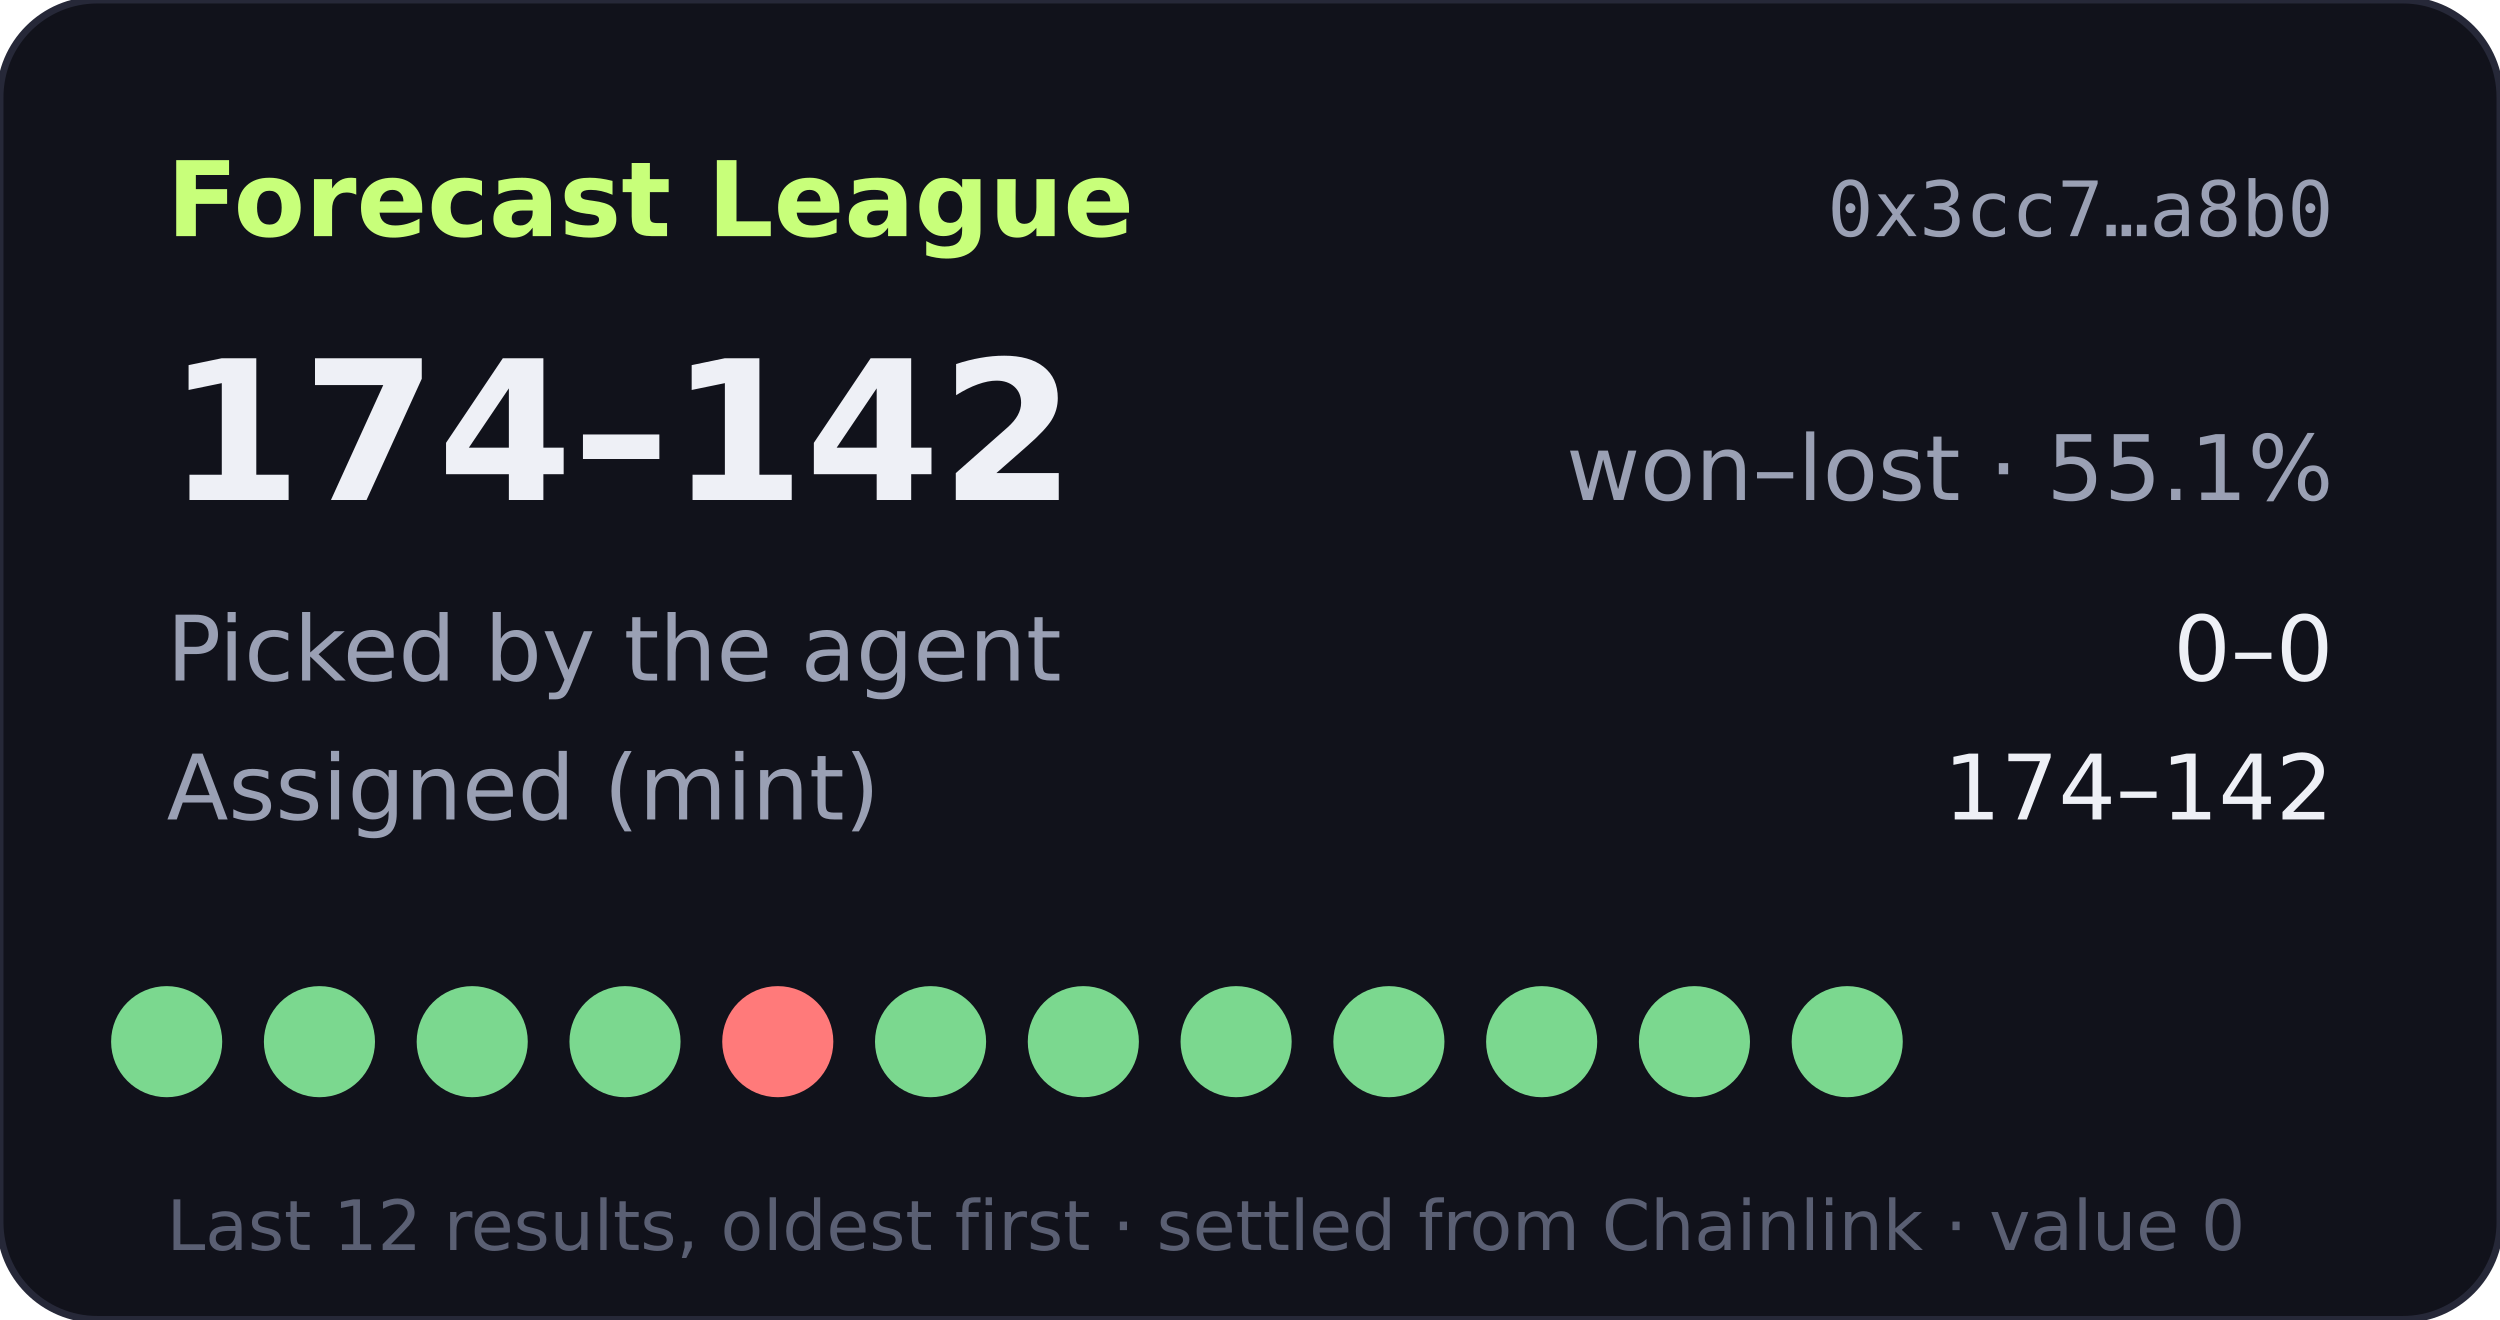
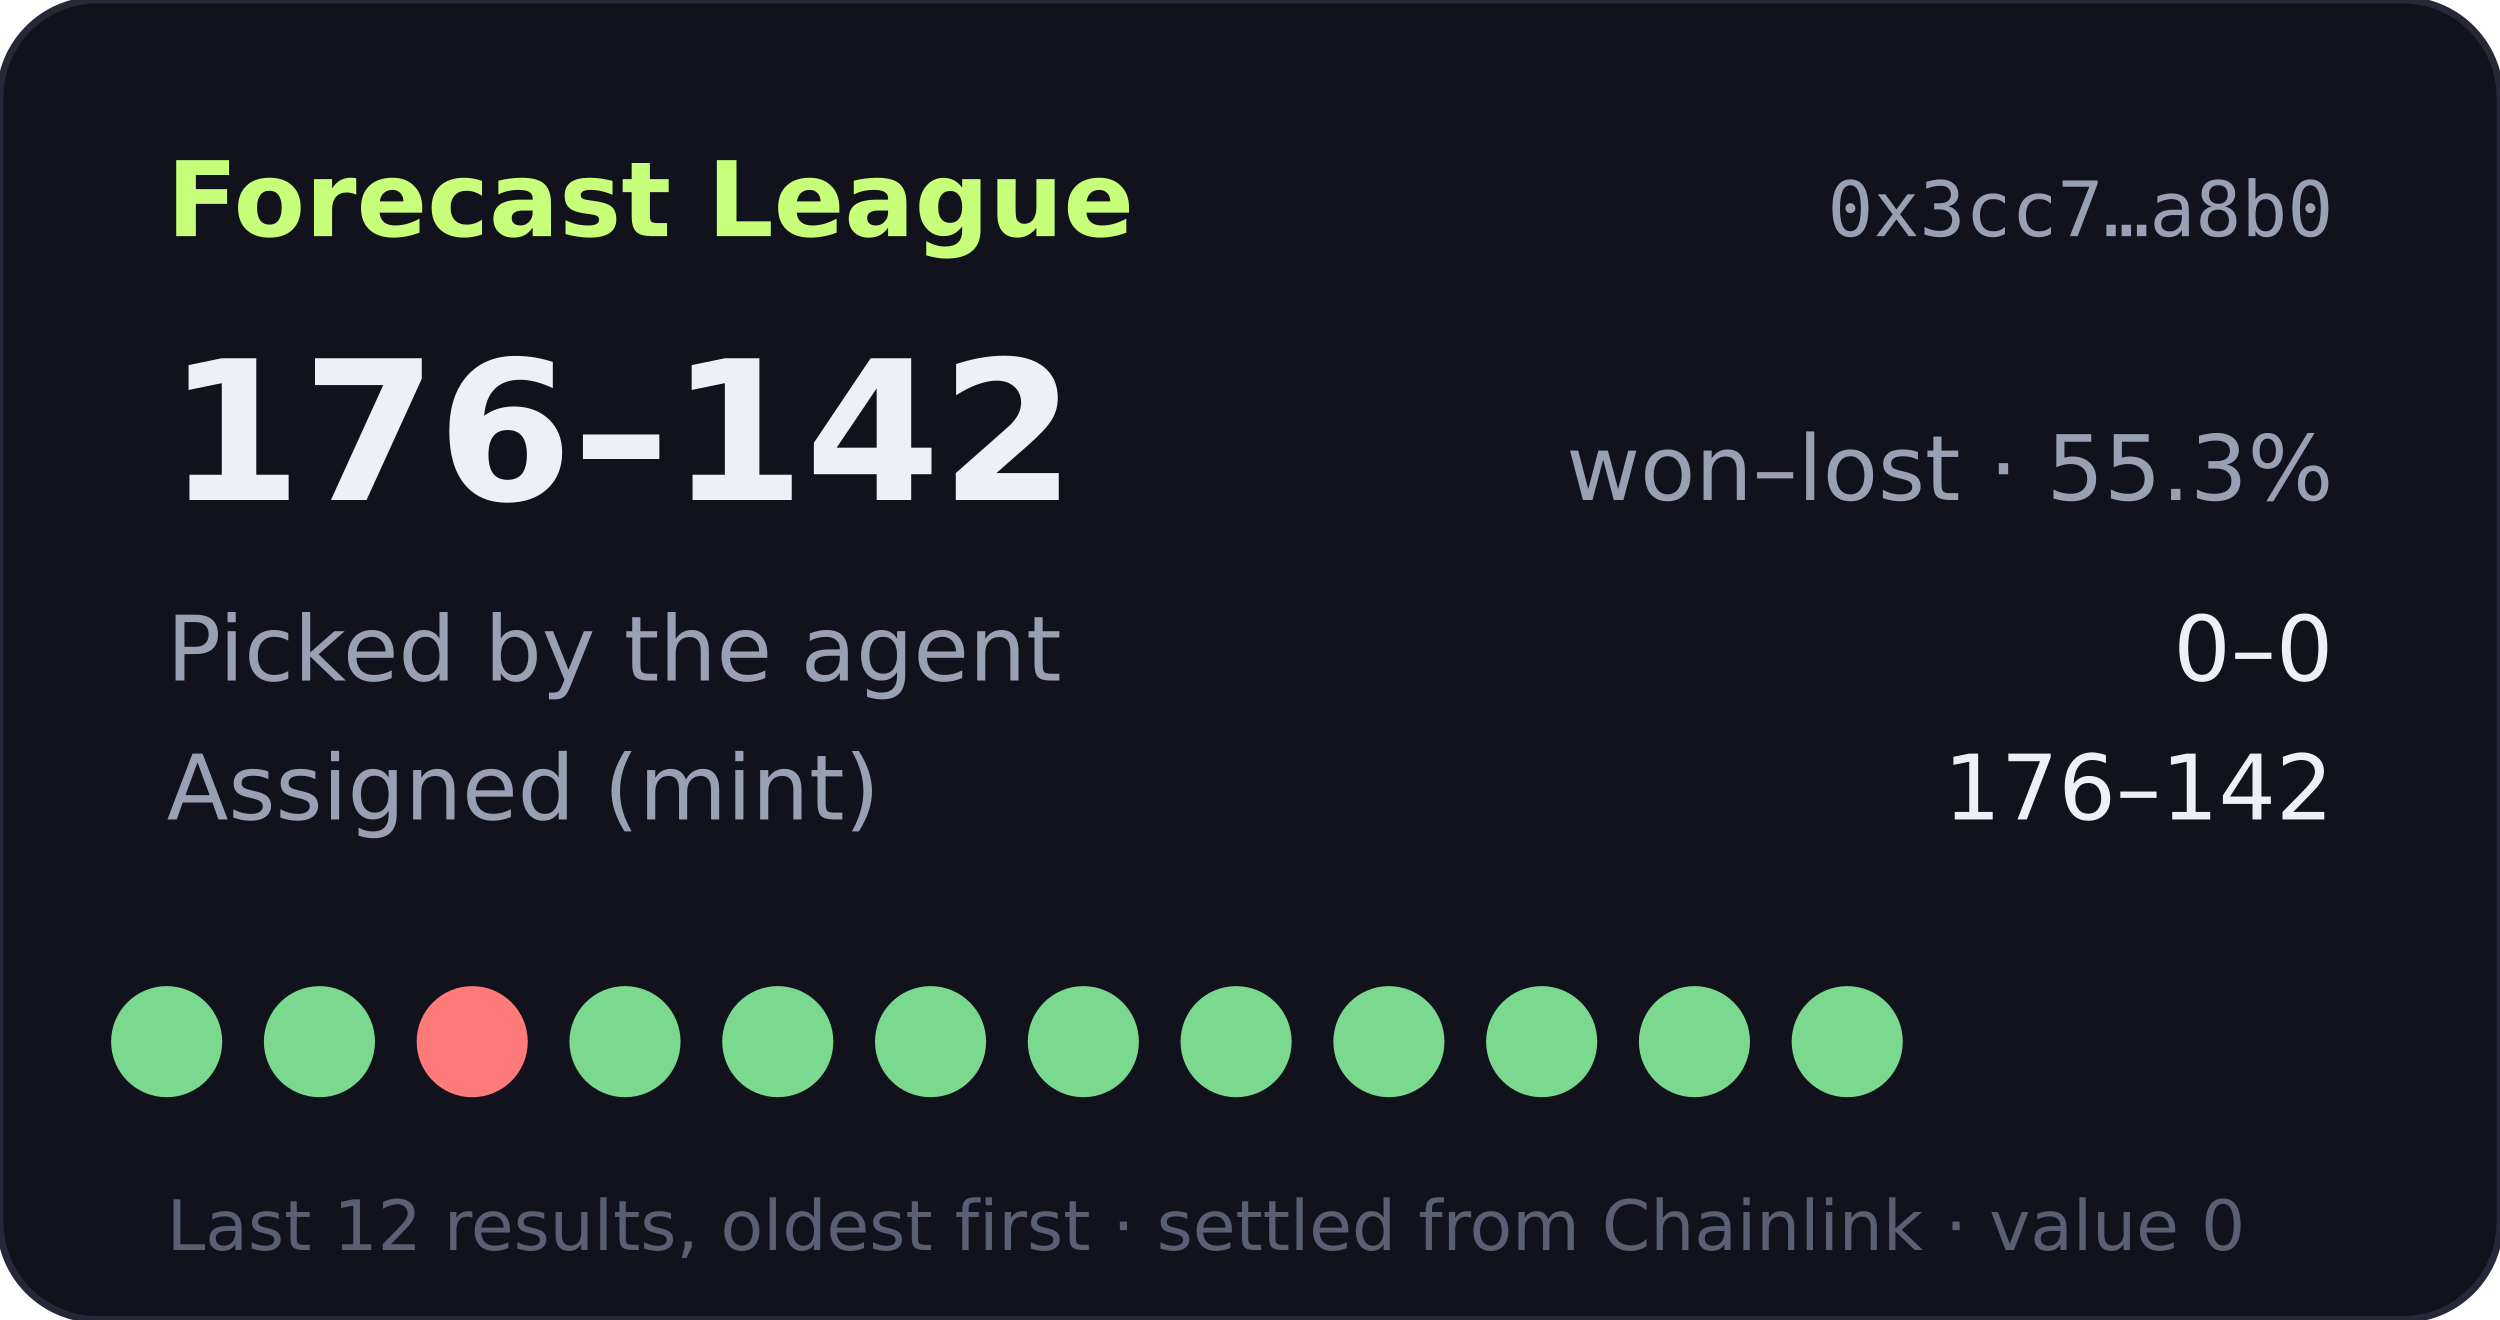
- <svg xmlns="http://www.w3.org/2000/svg" width="360" height="190" viewBox="0 0 360 190" role="img" aria-label="Forecast League record 174-142">
+ <svg xmlns="http://www.w3.org/2000/svg" width="360" height="190" viewBox="0 0 360 190" role="img" aria-label="Forecast League record 176-142">
  <rect width="360" height="190" rx="14" fill="#11121b" stroke="#262838" />
  <text x="24" y="34" fill="#c8ff7a" font-size="15" font-weight="700" font-family="Verdana,DejaVu Sans,sans-serif">Forecast League</text>
  <text x="336" y="34" fill="#9aa0b4" font-size="11" text-anchor="end" font-family="monospace">0x3cc7…a8b0</text>
  <g font-family="Verdana,DejaVu Sans,sans-serif">
-     <text x="24" y="72" fill="#eef0f6" font-size="28" font-weight="700">174–142</text>
-     <text x="336" y="72" fill="#9aa0b4" font-size="13" text-anchor="end">won–lost · 55.1%</text>
+     <text x="24" y="72" fill="#eef0f6" font-size="28" font-weight="700">176–142</text>
+     <text x="336" y="72" fill="#9aa0b4" font-size="13" text-anchor="end">won–lost · 55.3%</text>
    <text x="24" y="98" fill="#9aa0b4" font-size="13">Picked by the agent</text>
    <text x="336" y="98" fill="#eef0f6" font-size="13" text-anchor="end">0–0</text>
    <text x="24" y="118" fill="#9aa0b4" font-size="13">Assigned (mint)</text>
-     <text x="336" y="118" fill="#eef0f6" font-size="13" text-anchor="end">174–142</text>
+     <text x="336" y="118" fill="#eef0f6" font-size="13" text-anchor="end">176–142</text>
    <circle cx="24" cy="150" r="8" fill="#7bd88f" />
    <circle cx="46" cy="150" r="8" fill="#7bd88f" />
-     <circle cx="68" cy="150" r="8" fill="#7bd88f" />
+     <circle cx="68" cy="150" r="8" fill="#ff7a7a" />
    <circle cx="90" cy="150" r="8" fill="#7bd88f" />
-     <circle cx="112" cy="150" r="8" fill="#ff7a7a" />
+     <circle cx="112" cy="150" r="8" fill="#7bd88f" />
    <circle cx="134" cy="150" r="8" fill="#7bd88f" />
    <circle cx="156" cy="150" r="8" fill="#7bd88f" />
    <circle cx="178" cy="150" r="8" fill="#7bd88f" />
    <circle cx="200" cy="150" r="8" fill="#7bd88f" />
    <circle cx="222" cy="150" r="8" fill="#7bd88f" />
    <circle cx="244" cy="150" r="8" fill="#7bd88f" />
    <circle cx="266" cy="150" r="8" fill="#7bd88f" />
    <text x="24" y="180" fill="#5a5f73" font-size="10">Last 12 results, oldest first · settled from Chainlink · value 0</text>
  </g>
</svg>
